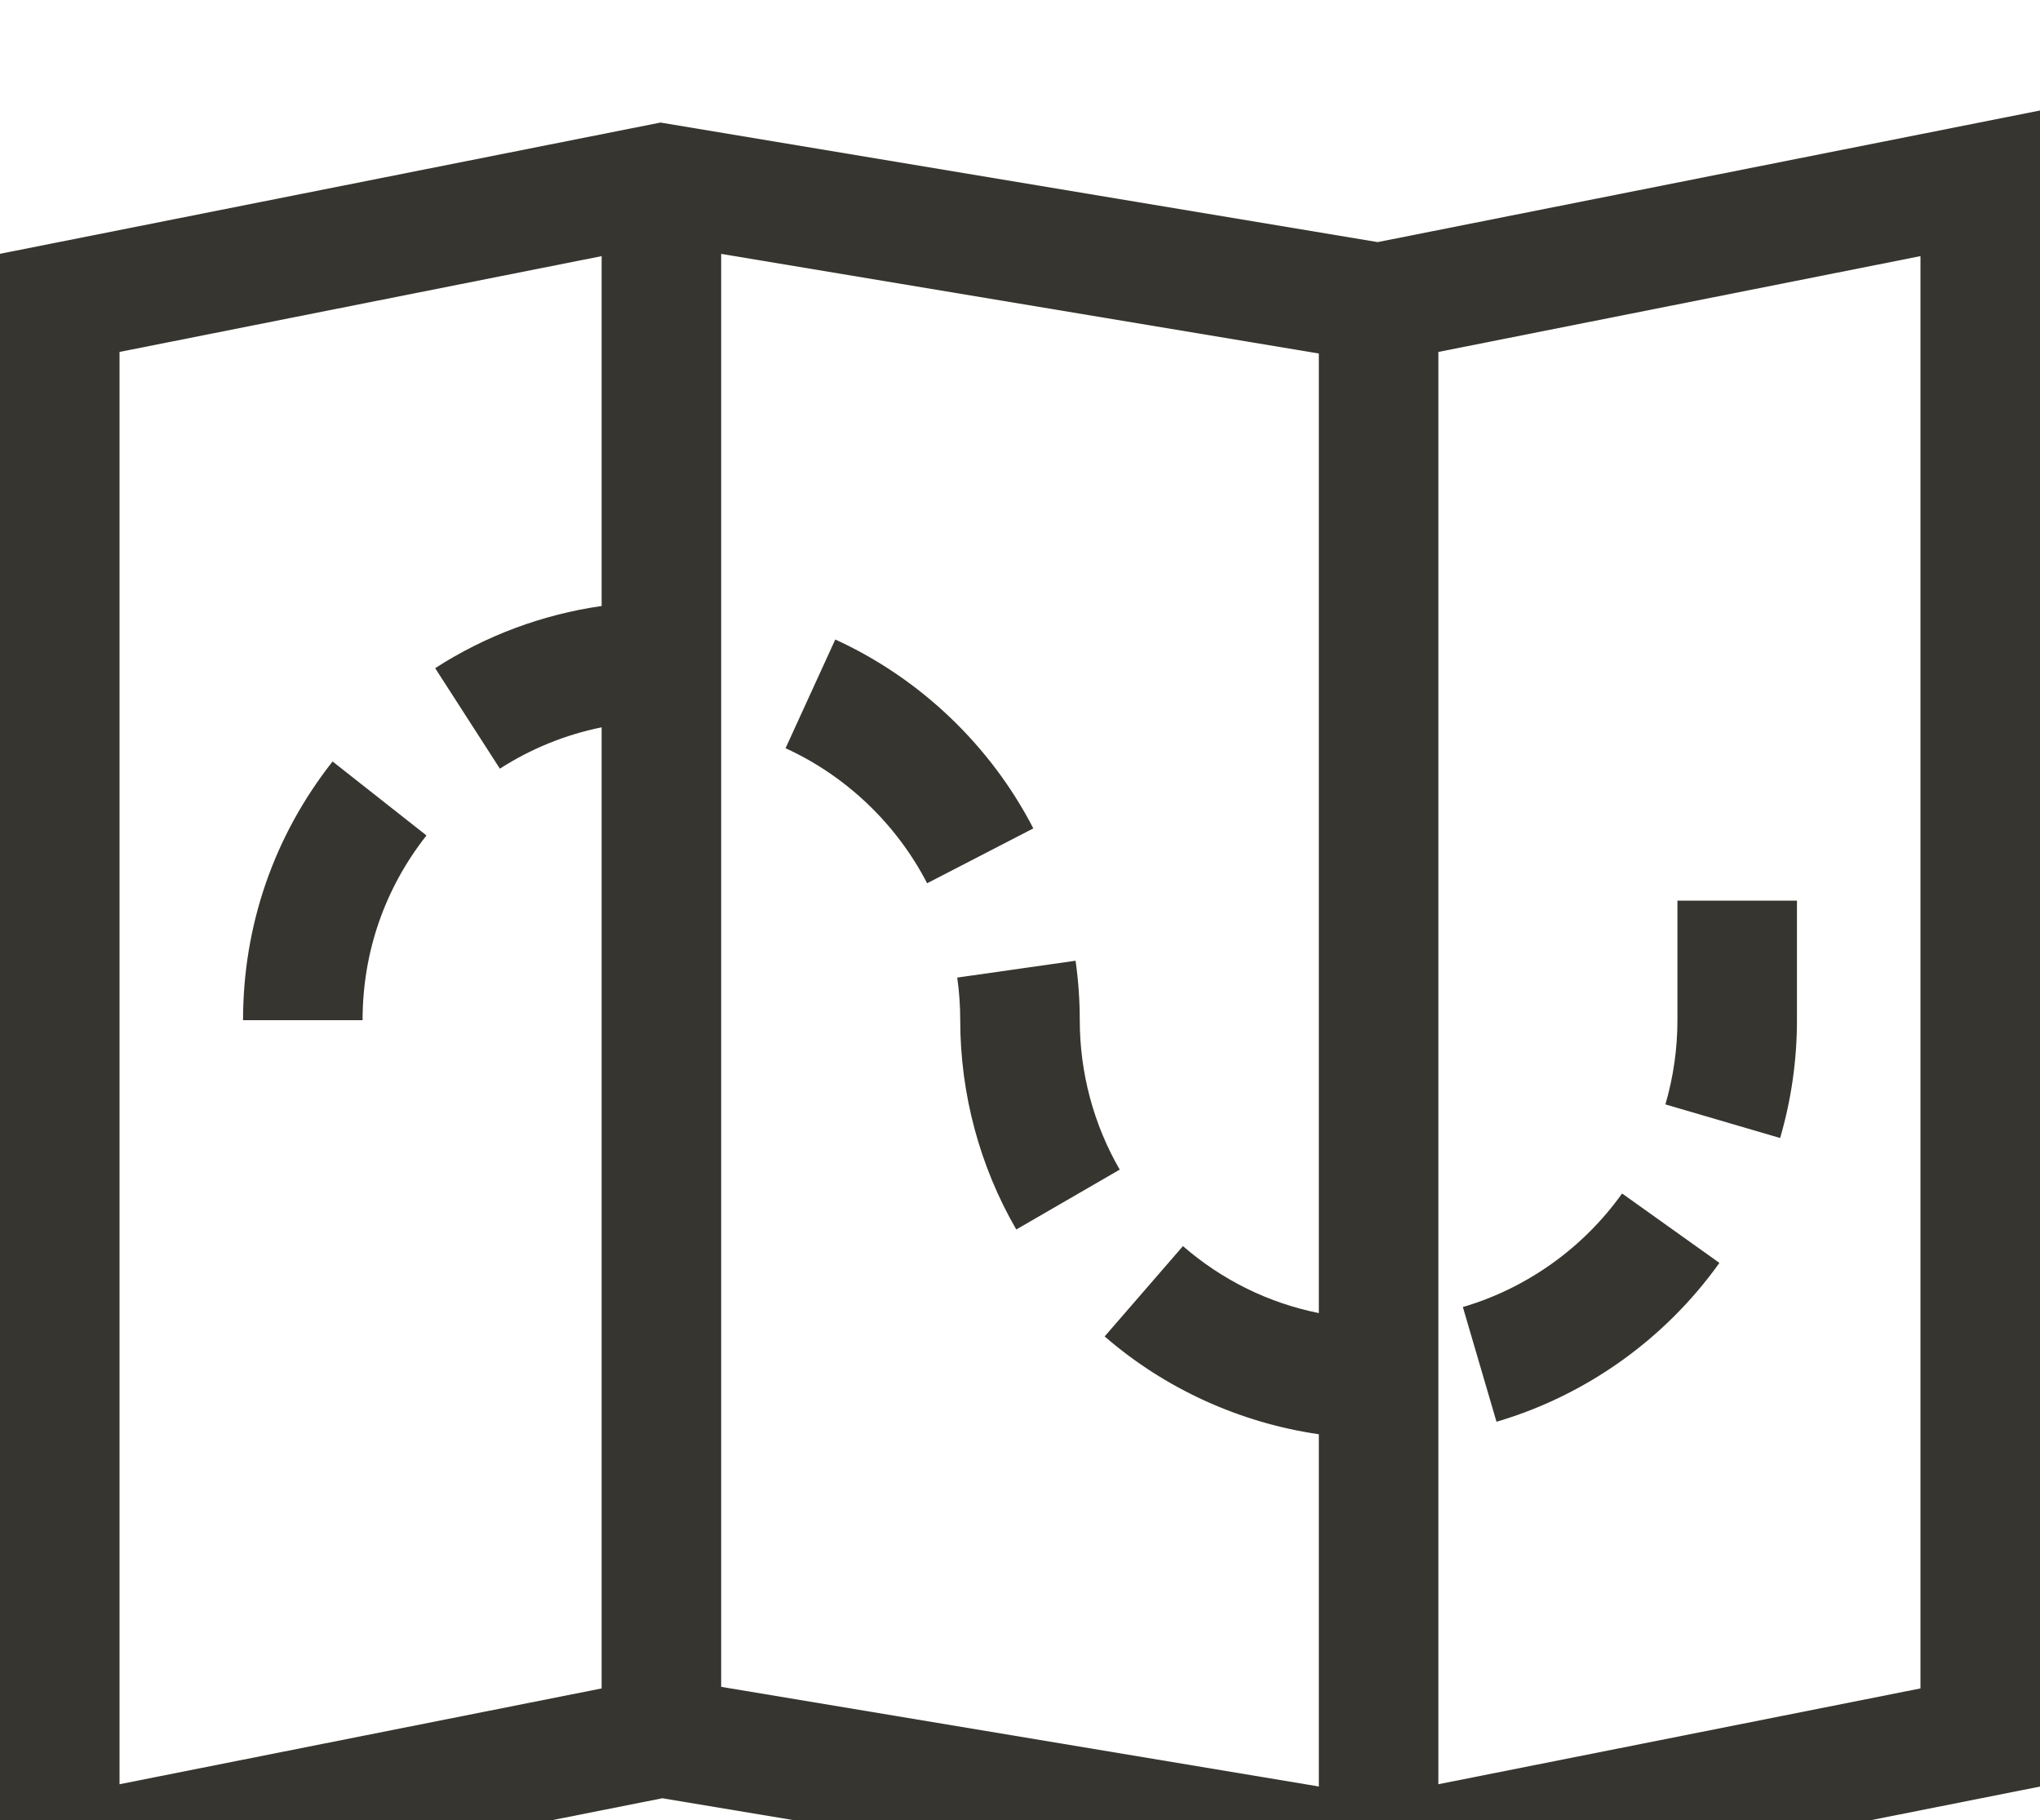
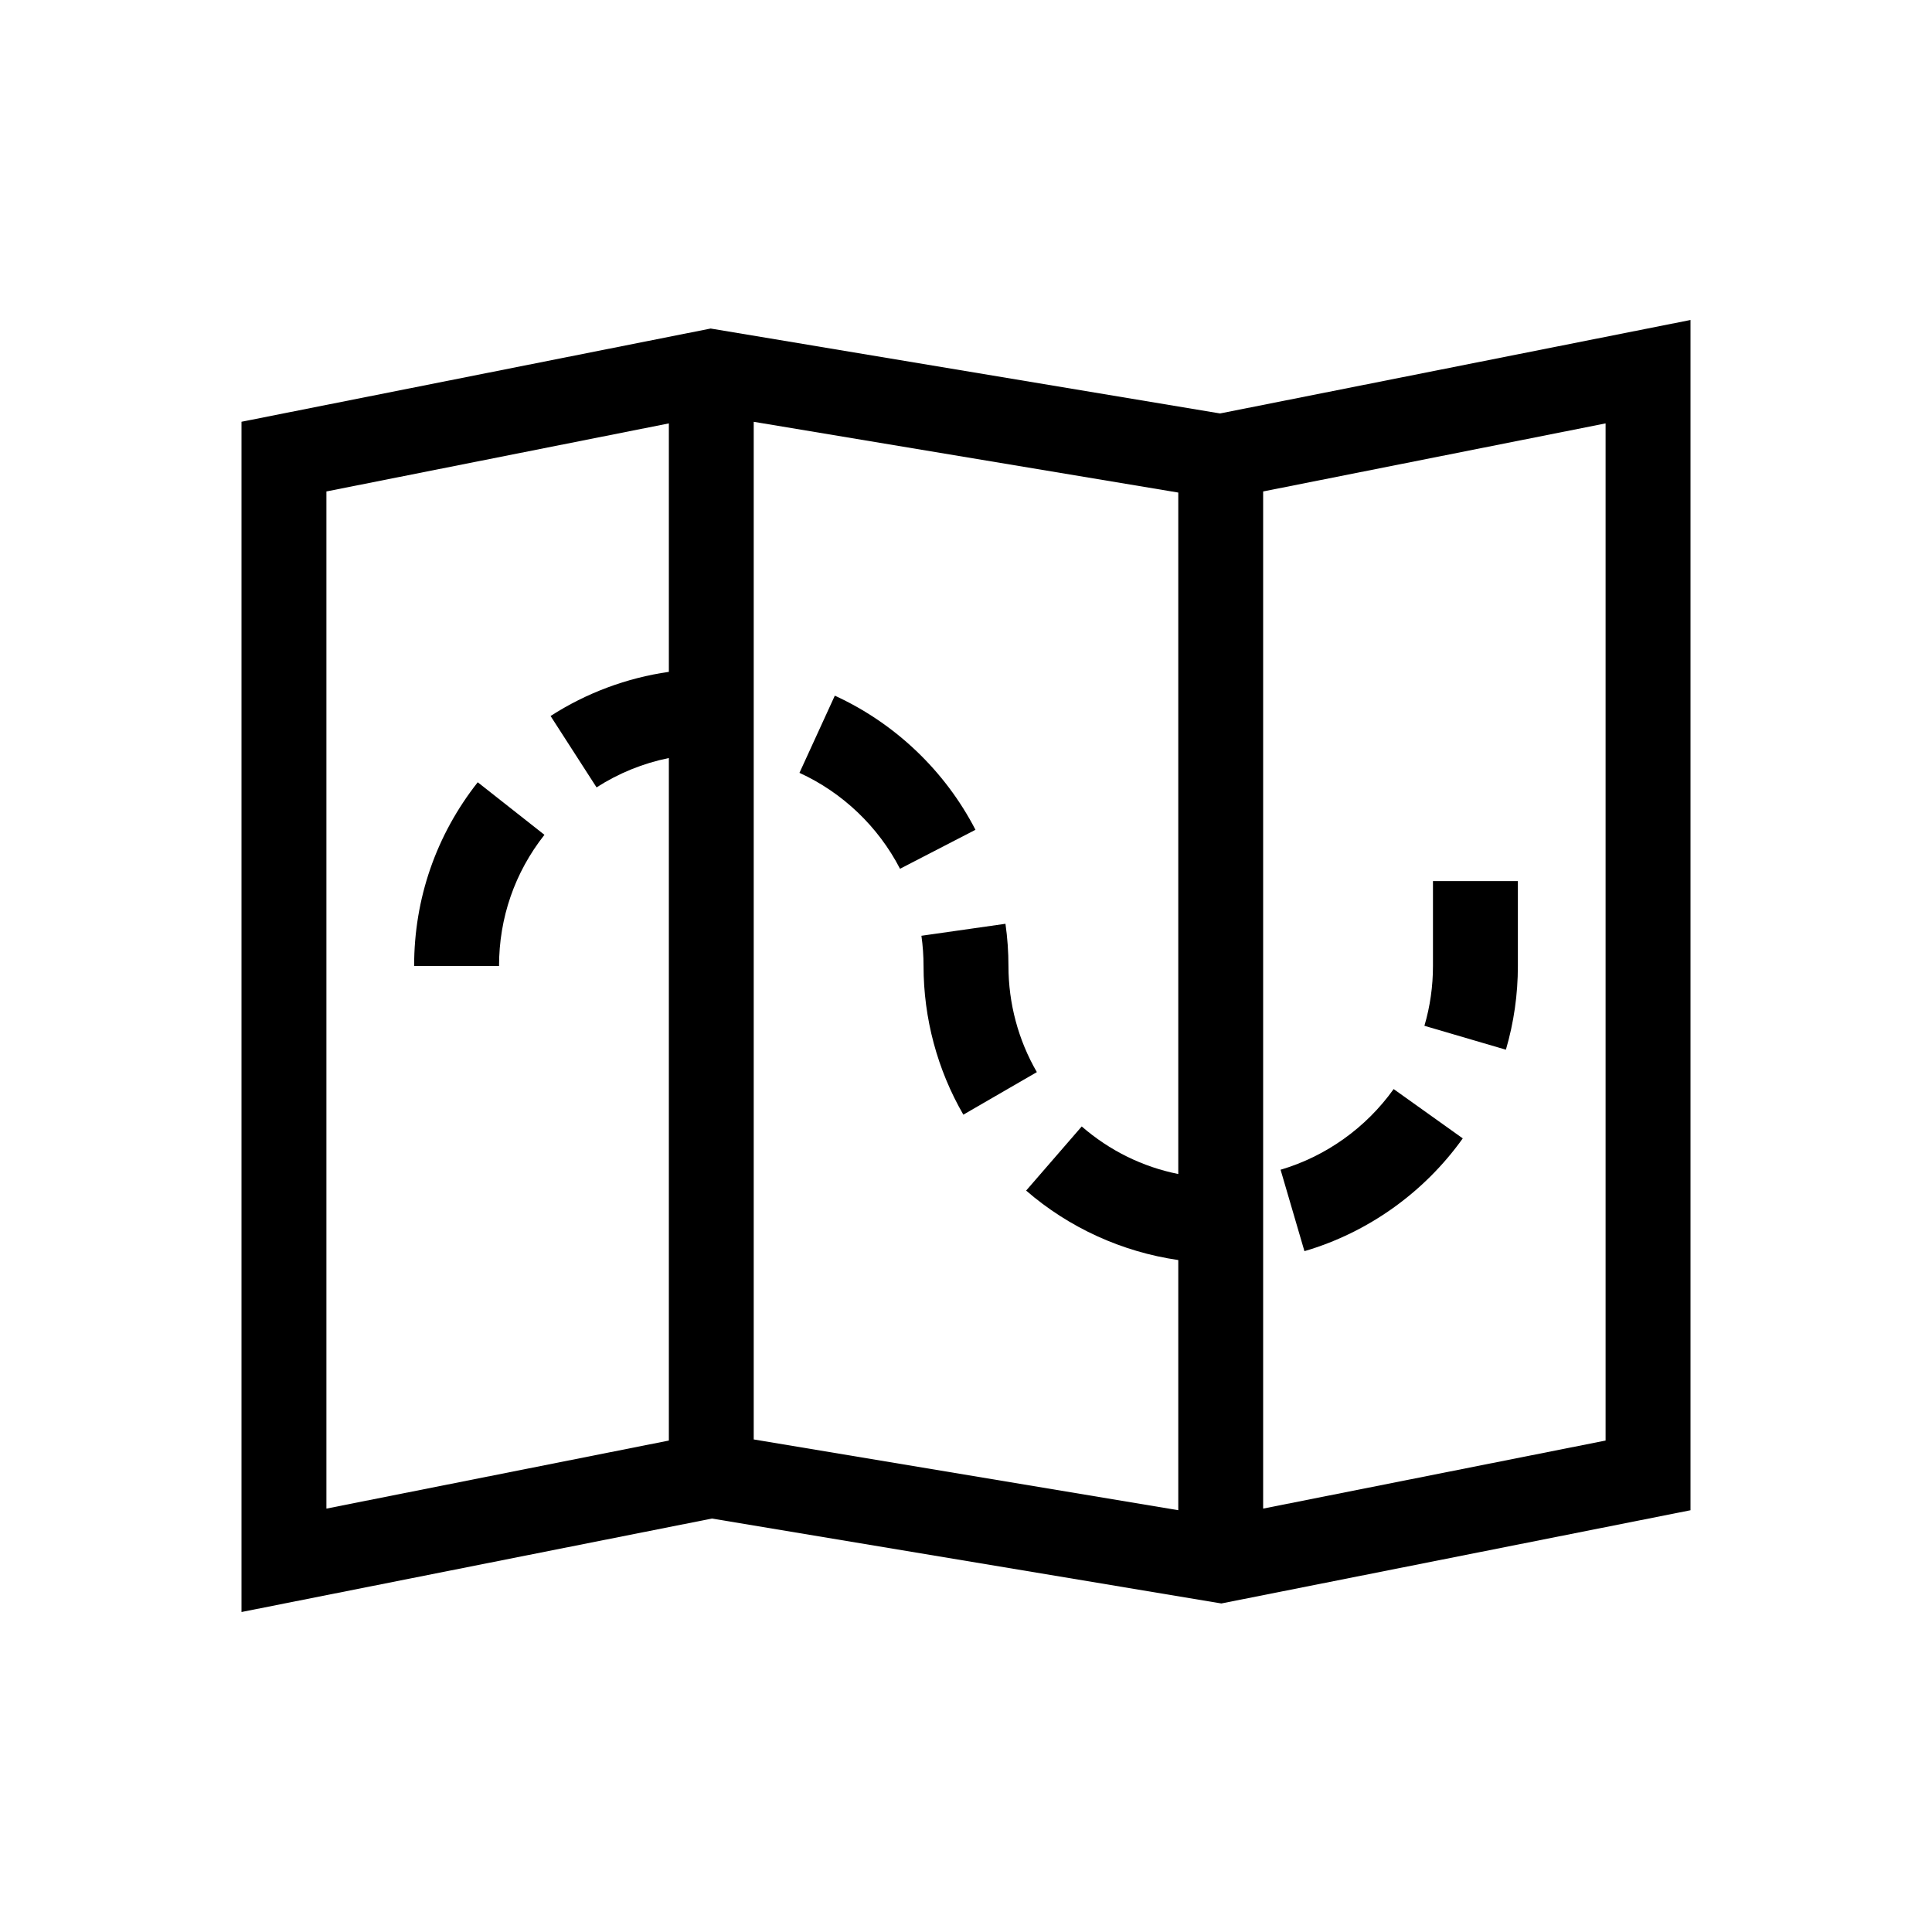
- <svg xmlns="http://www.w3.org/2000/svg" xml:space="preserve" style="enable-background:new 0 0 512 512">
-   <g fill="#37352F">
-     <path d="M165.764 30.754 0 63.687v420.586l166.236-33.027 180 30L512 448.313V27.727L345.764 60.754zM181 63.707l150 25v240.794c-12.575-2.529-24.206-8.226-34.104-16.808l-19.652 22.666c15.176 13.158 33.969 21.677 53.756 24.546v88.388l-150-25zM30 88.313l121-24.04v87.795a104.487 104.487 0 0 0-41.783 15.597l16.242 25.223A74.49 74.49 0 0 1 151 182.514v241.173l-121 24.04zm452 335.374-121 24.04V88.313l121-24.04z" data-original="#000000" />
-     <path d="m209.639 160.474-12.48 27.281c15.222 6.964 27.84 18.999 35.53 33.888l26.655-13.767c-10.756-20.825-28.408-37.659-49.705-47.402zM61 256h30c0-17.004 5.545-33.034 16.037-46.356l-23.569-18.561C68.769 209.748 61 232.196 61 256zM375.591 356.768c22.438-6.58 42.308-20.736 55.946-39.86l-24.425-17.419c-9.753 13.676-23.945 23.795-39.963 28.492zM451 256.002V226h-30v29.998a75.178 75.178 0 0 1-3.016 21.136l28.791 8.434A105.174 105.174 0 0 0 451 256.002zM271 256.002c0-4.99-.354-10.011-1.053-14.921l-29.7 4.23c.5 3.513.754 7.109.753 10.689 0 18.462 4.864 36.625 14.065 52.526L281.03 293.5c-6.561-11.34-10.03-24.307-10.03-37.498z" data-original="#000000" />
-   </g>
+ <svg xmlns="http://www.w3.org/2000/svg" viewBox="0 0 40 40" fill="none">
+   <path d="M14.713 6.802L5 8.732V33.375L14.74 31.44L25.287 33.198L35 31.268V6.625L25.26 8.56L14.713 6.802ZM15.605 8.733L24.395 10.198V24.307C23.658 24.159 22.976 23.825 22.396 23.322L21.245 24.65C22.134 25.421 23.235 25.92 24.395 26.088V31.267L15.605 29.802V8.733ZM6.758 10.175L13.848 8.766V13.91C12.975 14.035 12.14 14.347 11.399 14.824L12.351 16.302C12.808 16.008 13.315 15.802 13.848 15.694V29.825L6.758 31.234V10.175ZM33.242 29.825L26.152 31.234V10.175L33.242 8.766V29.825Z" fill="currentColor" />
+   <path d="M17.284 14.403L16.552 16.001C17.444 16.409 18.183 17.114 18.634 17.987L20.196 17.18C19.566 15.96 18.531 14.974 17.284 14.403ZM8.574 20H10.332C10.332 19.004 10.657 18.064 11.272 17.284L9.891 16.196C9.029 17.29 8.574 18.605 8.574 20ZM27.007 25.904C28.322 25.519 29.486 24.689 30.285 23.569L28.854 22.548C28.283 23.349 27.451 23.942 26.513 24.218L27.007 25.904ZM31.426 20V18.242H29.668V20C29.668 20.419 29.609 20.836 29.491 21.238L31.178 21.733C31.343 21.17 31.426 20.586 31.426 20ZM20.879 20C20.879 19.708 20.858 19.413 20.817 19.126L19.077 19.374C19.106 19.579 19.121 19.79 19.121 20C19.121 21.082 19.406 22.146 19.945 23.078L21.467 22.197C21.082 21.533 20.879 20.773 20.879 20Z" fill="currentColor" />
</svg>
